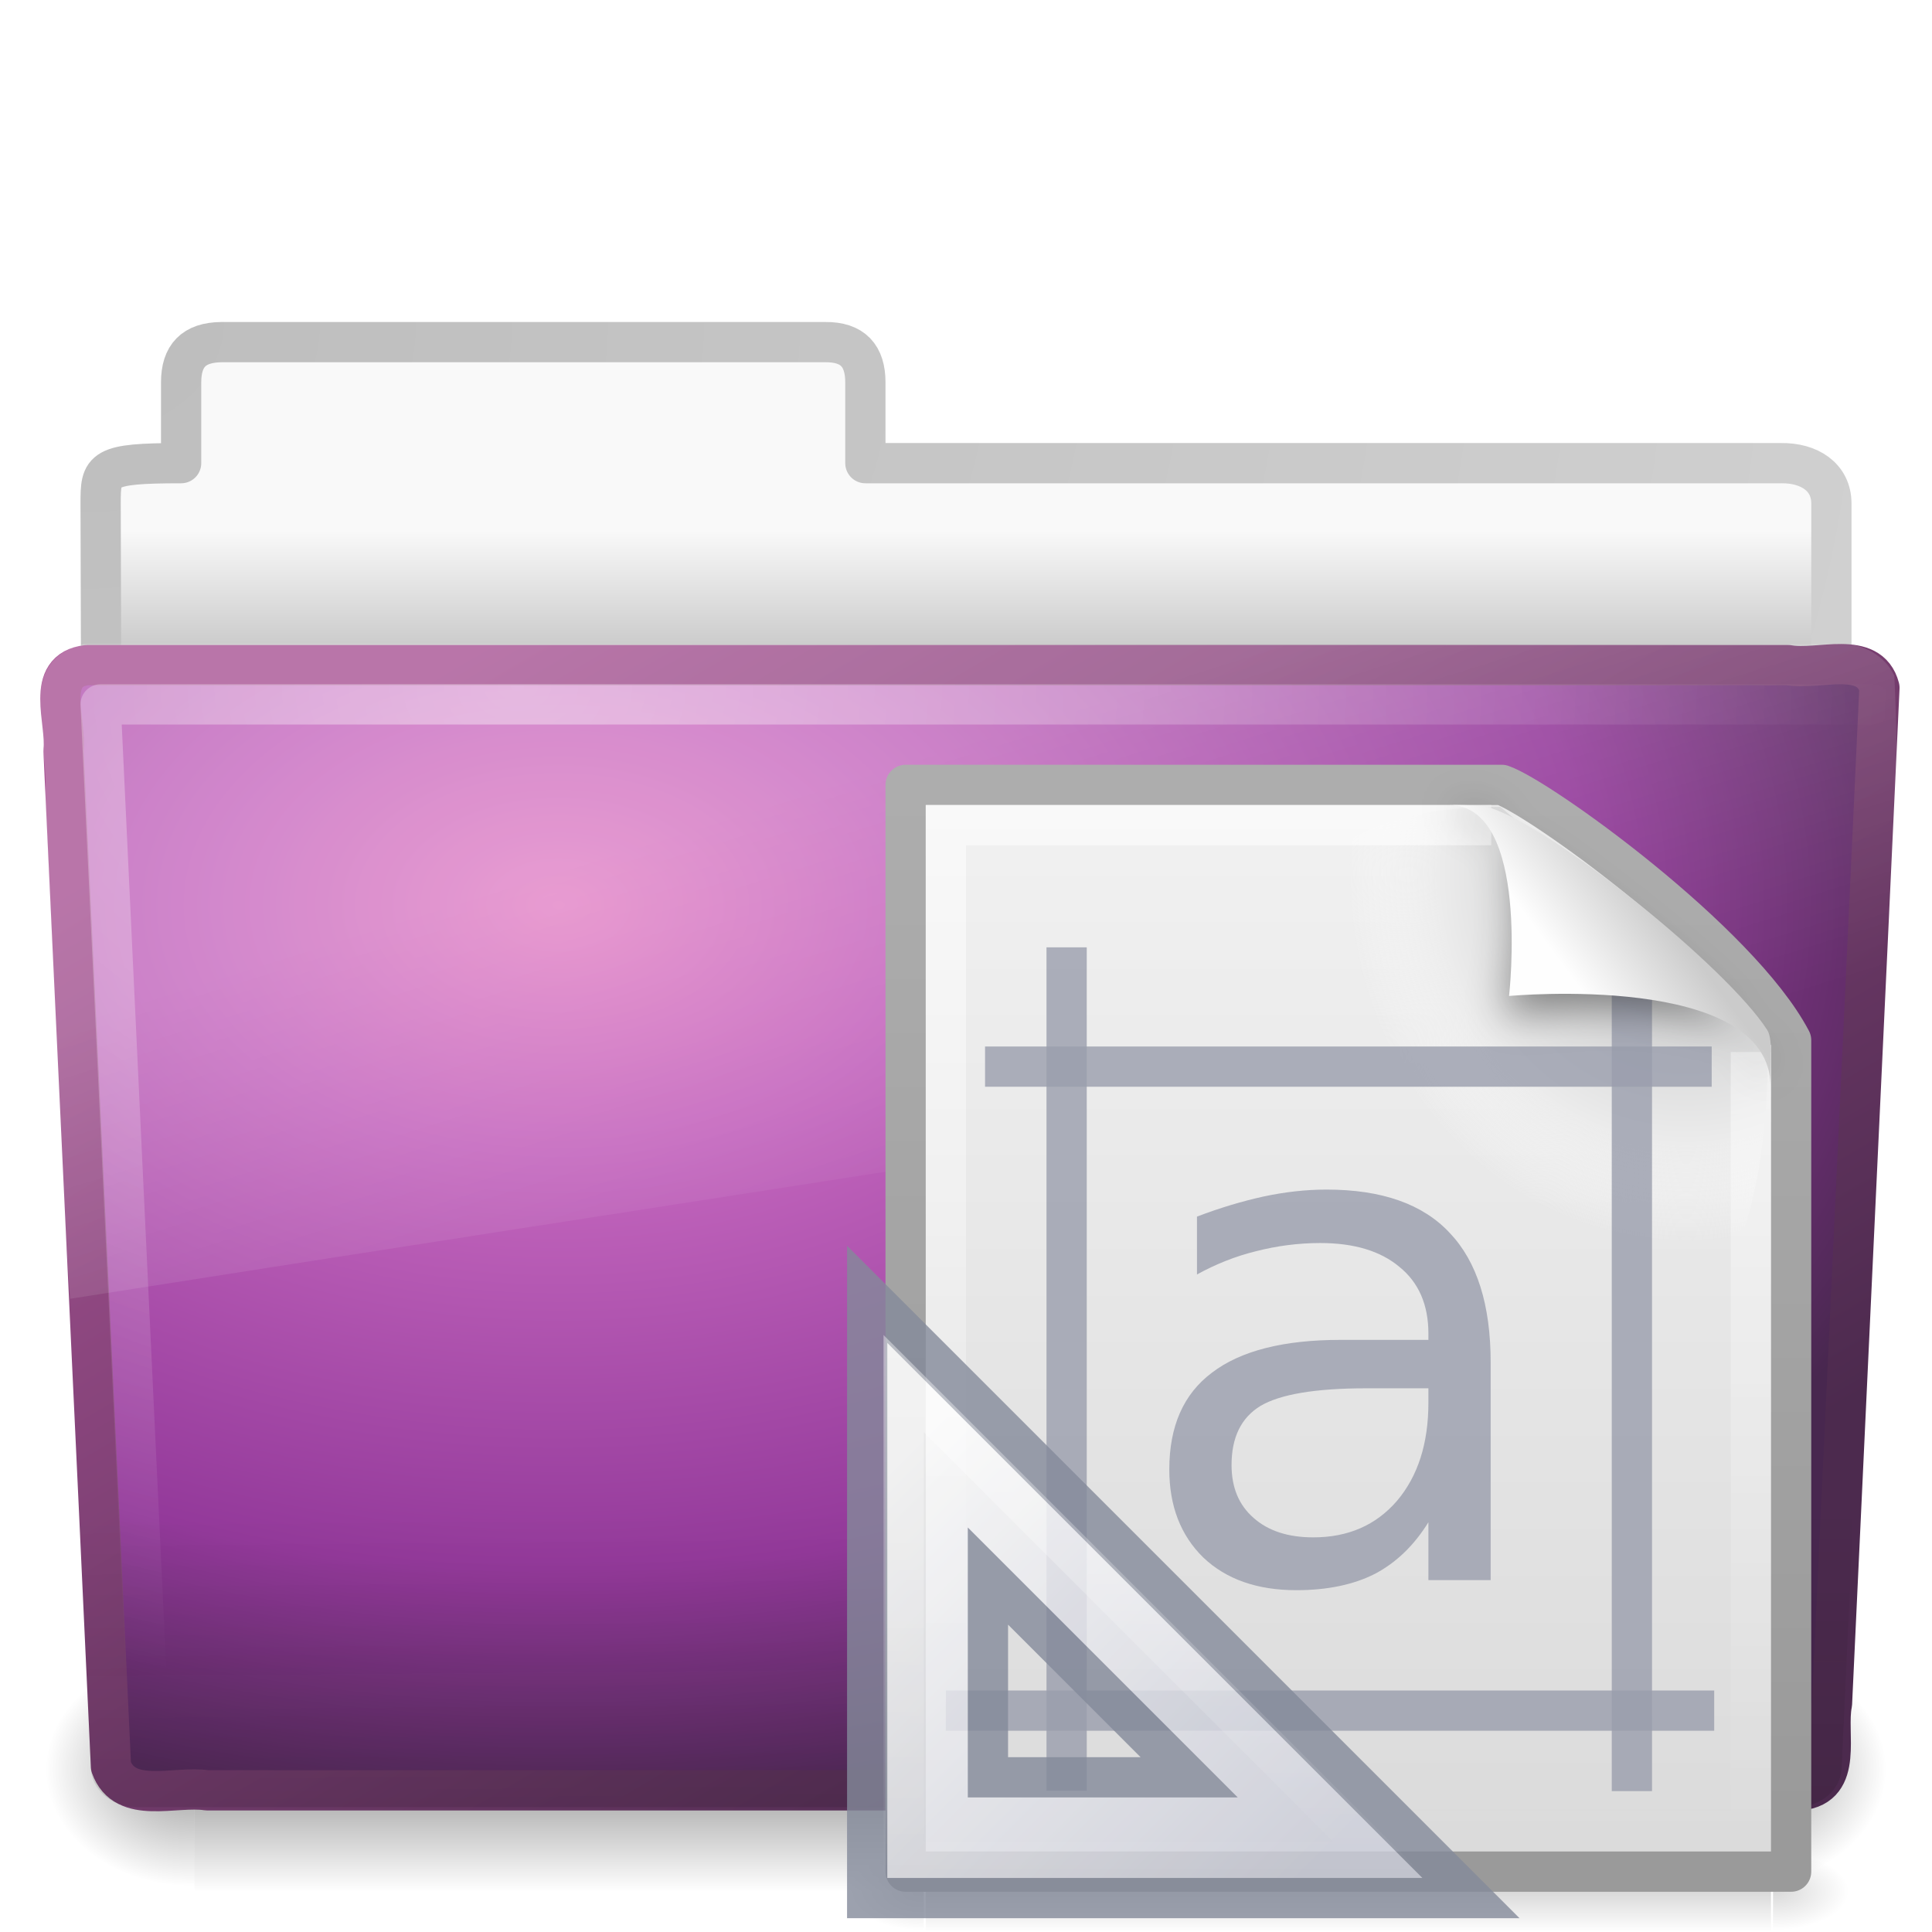
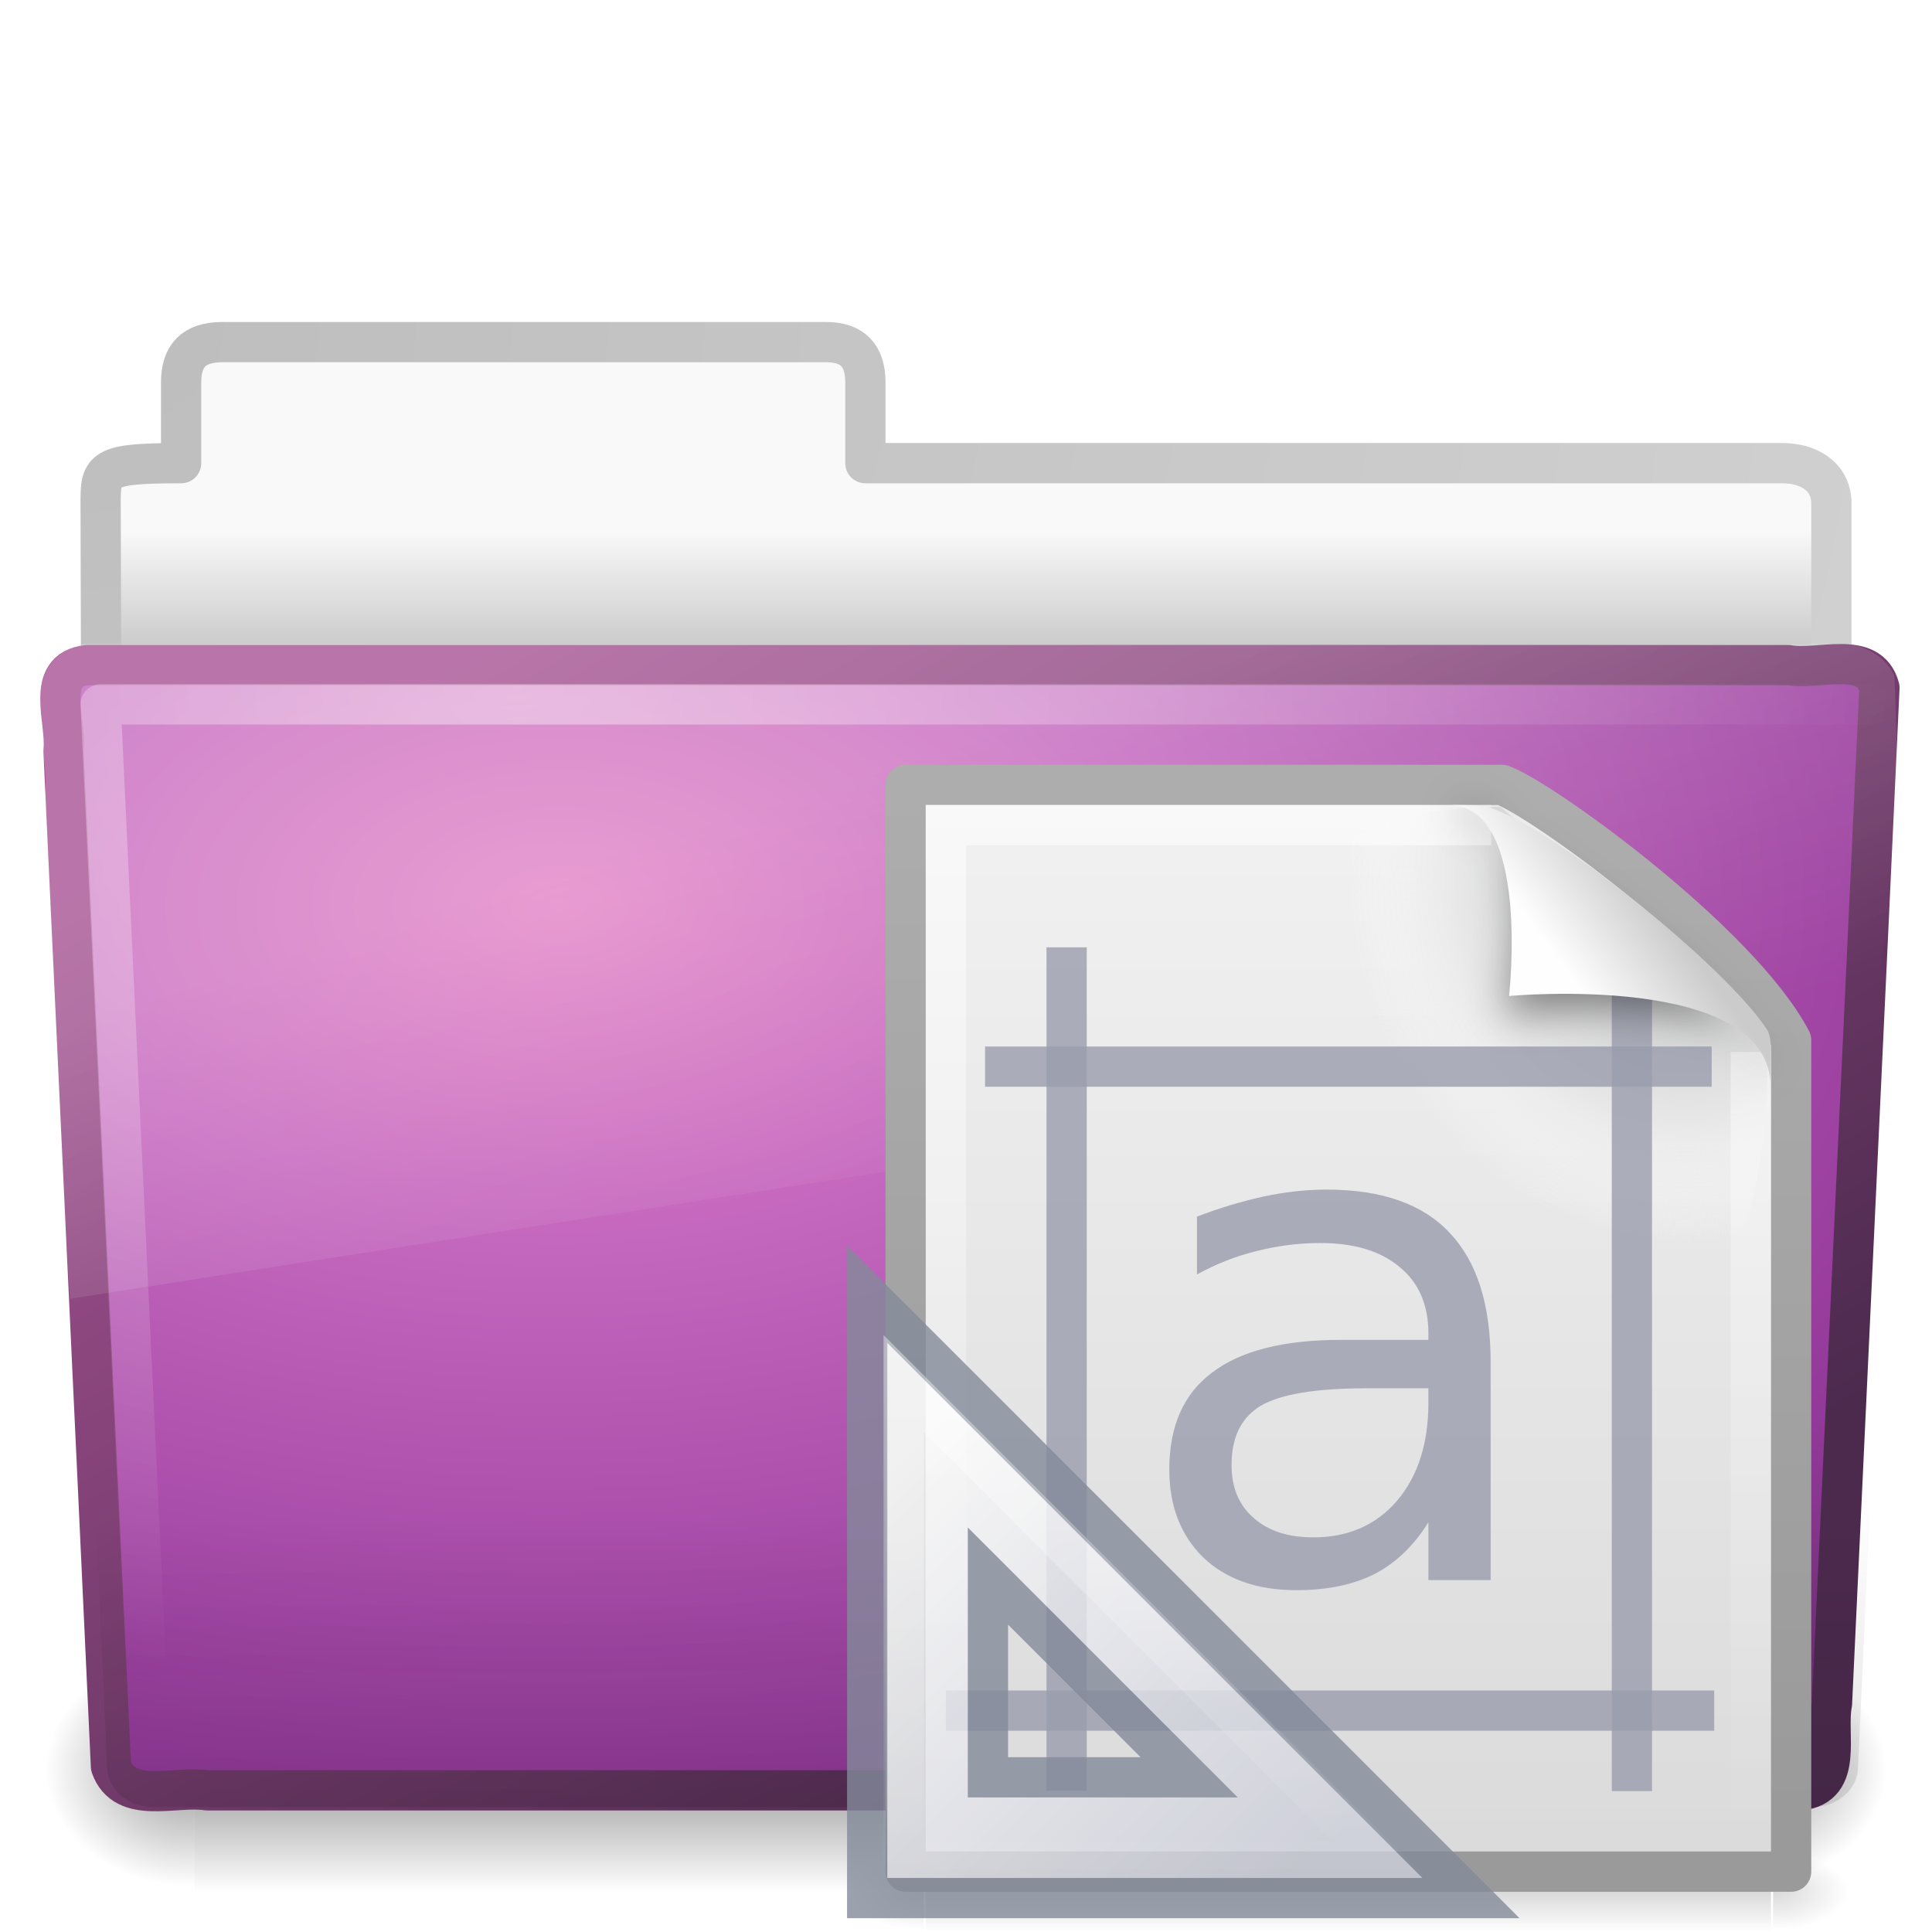
<svg xmlns="http://www.w3.org/2000/svg" xmlns:xlink="http://www.w3.org/1999/xlink" version="1.0" width="48" height="48" id="svg3609">
  <defs id="defs3611">
    <linearGradient id="linearGradient3484">
      <stop id="stop3486" style="stop-color:#bdbdbd;stop-opacity:1" offset="0" />
      <stop id="stop3488" style="stop-color:#d0d0d0;stop-opacity:1" offset="1" />
    </linearGradient>
    <radialGradient cx="3" cy="5.017" r="21" fx="3" fy="5.017" id="radialGradient2826" xlink:href="#linearGradient3484" gradientUnits="userSpaceOnUse" gradientTransform="matrix(-1.274898e-8,1.714292,-2.159331,-1.4599595e-8,12.80936,2.857001)" />
    <linearGradient id="linearGradient6404">
      <stop id="stop6406" style="stop-color:#f9f9f9;stop-opacity:1" offset="0" />
      <stop id="stop6408" style="stop-color:#c9c9c9;stop-opacity:1" offset="1" />
    </linearGradient>
    <linearGradient x1="62.989" y1="13.183" x2="62.989" y2="16.19" id="linearGradient2824" xlink:href="#linearGradient6404" gradientUnits="userSpaceOnUse" gradientTransform="translate(-50.9409,0)" />
    <linearGradient id="linearGradient5048-585">
      <stop id="stop2667" style="stop-color:#000000;stop-opacity:0" offset="0" />
      <stop id="stop2669" style="stop-color:#000000;stop-opacity:1" offset="0.5" />
      <stop id="stop2671" style="stop-color:#000000;stop-opacity:0" offset="1" />
    </linearGradient>
    <linearGradient x1="302.857" y1="366.648" x2="302.857" y2="609.505" id="linearGradient2821" xlink:href="#linearGradient5048-585" gradientUnits="userSpaceOnUse" gradientTransform="matrix(7.9388558e-2,0,0,2.4705883e-2,-4.693293,31.94164)" />
    <linearGradient id="linearGradient5060-179">
      <stop id="stop2675" style="stop-color:#000000;stop-opacity:1" offset="0" />
      <stop id="stop2677" style="stop-color:#000000;stop-opacity:0" offset="1" />
    </linearGradient>
    <radialGradient cx="605.714" cy="486.648" r="117.143" fx="605.714" fy="486.648" id="radialGradient2818" xlink:href="#linearGradient5060-179" gradientUnits="userSpaceOnUse" gradientTransform="matrix(3.0790832e-2,0,0,2.4705883e-2,24.61025,31.94164)" />
    <linearGradient id="linearGradient5060-820">
      <stop id="stop2681" style="stop-color:#000000;stop-opacity:1" offset="0" />
      <stop id="stop2683" style="stop-color:#000000;stop-opacity:0" offset="1" />
    </linearGradient>
    <radialGradient cx="605.714" cy="486.648" r="117.143" fx="605.714" fy="486.648" id="radialGradient2815" xlink:href="#linearGradient5060-820" gradientUnits="userSpaceOnUse" gradientTransform="matrix(-3.0790825e-2,0,0,2.4705883e-2,23.38975,31.94164)" />
    <linearGradient id="linearGradient3390">
      <stop id="stop3392" style="stop-color:#425e7b;stop-opacity:1" offset="0" />
      <stop id="stop3394" style="stop-color:#7a91a7;stop-opacity:1" offset="1" />
    </linearGradient>
    <linearGradient x1="82.453" y1="45.114" x2="65.34" y2="15.944" id="linearGradient2812" xlink:href="#linearGradient3707" gradientUnits="userSpaceOnUse" gradientTransform="translate(-53.76539,-0.1141929)" />
    <linearGradient id="linearGradient7012-661-145-733-759-865-745">
      <stop id="stop2699" style="stop-color:#9cbbd9;stop-opacity:1" offset="0" />
      <stop id="stop2701" style="stop-color:#5c82ab;stop-opacity:1" offset="1" />
    </linearGradient>
-     <radialGradient cx="63.969" cy="14.113" r="23.097" fx="63.969" fy="14.113" id="radialGradient2810" xlink:href="#linearGradient3671" gradientUnits="userSpaceOnUse" gradientTransform="matrix(1.564693,-9.5143002e-8,6.1772287e-8,1.015888,-86.21257,8.146117)" />
+     <radialGradient cx="63.969" cy="14.113" r="23.097" fx="63.969" fy="14.113" id="radialGradient2810" xlink:href="#linearGradient3671" gradientUnits="userSpaceOnUse" gradientTransform="matrix(2.330756,-0.01500189,0.00880591,1.368123,-135.3413,4.134541)" />
    <linearGradient id="linearGradient6129-963-697-142-998-580-273">
      <stop id="stop2661" style="stop-color:#0a0a0a;stop-opacity:0.498" offset="0" />
      <stop id="stop2663" style="stop-color:#0a0a0a;stop-opacity:0" offset="1" />
    </linearGradient>
-     <linearGradient x1="22.935" y1="49.629" x2="22.809" y2="36.658" id="linearGradient2807" xlink:href="#linearGradient6129-963-697-142-998-580-273" gradientUnits="userSpaceOnUse" gradientTransform="matrix(1.144692,0,0,0.9977536,-3.466142,0.9971476)" />
+     <linearGradient x1="22.935" y1="49.629" x2="22.809" y2="36.658" id="linearGradient2807" xlink:href="#linearGradient6129-963-697-142-998-580-273" gradientUnits="userSpaceOnUse" gradientTransform="matrix(1.144692,0,0,0.9977536,-3.059362,0.9971476)" />
    <linearGradient id="linearGradient6087-437-184-795-110-662-495">
      <stop id="stop2693" style="stop-color:#ffffff;stop-opacity:0.4" offset="0" />
      <stop id="stop2695" style="stop-color:#ffffff;stop-opacity:0" offset="1" />
    </linearGradient>
    <radialGradient cx="7.265" cy="8.302" r="20.98" fx="7.265" fy="8.302" id="radialGradient2804" xlink:href="#linearGradient6087-437-184-795-110-662-495" gradientUnits="userSpaceOnUse" gradientTransform="matrix(0,1.207974,-1.627164,0,26.37175,8.266469)" />
    <linearGradient id="linearGradient8265-821-176-38-919-66-249">
      <stop id="stop2687" style="stop-color:#ffffff;stop-opacity:0.2" offset="0" />
      <stop id="stop2689" style="stop-color:#ffffff;stop-opacity:0" offset="1" />
    </linearGradient>
    <linearGradient x1="11.566" y1="22.292" x2="15.215" y2="33.955" id="linearGradient2801" xlink:href="#linearGradient8265-821-176-38-919-66-249" gradientUnits="userSpaceOnUse" />
    <linearGradient id="linearGradient5048">
      <stop id="stop5050" style="stop-color:#000000;stop-opacity:0" offset="0" />
      <stop id="stop5056" style="stop-color:#000000;stop-opacity:1" offset="0.5" />
      <stop id="stop5052" style="stop-color:#000000;stop-opacity:0" offset="1" />
    </linearGradient>
    <linearGradient x1="3.78" y1="106.373" x2="3.78" y2="99.721" id="linearGradient2798" xlink:href="#linearGradient5048" gradientUnits="userSpaceOnUse" gradientTransform="matrix(3.158697,0,0,0.3008283,18.29639,16)" />
    <radialGradient cx="605.714" cy="486.648" r="117.143" fx="605.714" fy="486.648" id="radialGradient2795" xlink:href="#linearGradient5060" gradientUnits="userSpaceOnUse" gradientTransform="matrix(-1.5663176e-2,0,0,8.2352934e-3,32.38958,42.98057)" />
    <linearGradient id="linearGradient5060">
      <stop id="stop5062" style="stop-color:#000000;stop-opacity:1" offset="0" />
      <stop id="stop5064" style="stop-color:#000000;stop-opacity:0" offset="1" />
    </linearGradient>
    <radialGradient cx="605.714" cy="486.648" r="117.143" fx="605.714" fy="486.648" id="radialGradient2792" xlink:href="#linearGradient5060" gradientUnits="userSpaceOnUse" gradientTransform="matrix(1.566318e-2,0,0,8.2352934e-3,34.61045,42.98057)" />
    <linearGradient id="linearGradient3104">
      <stop id="stop3106" style="stop-color:#9a9a9a;stop-opacity:1" offset="0" />
      <stop id="stop3108" style="stop-color:#afafaf;stop-opacity:1" offset="1" />
    </linearGradient>
    <linearGradient x1="-51.786" y1="50.786" x2="-51.786" y2="2.906" id="linearGradient2789" xlink:href="#linearGradient3104" gradientUnits="userSpaceOnUse" gradientTransform="matrix(0.5306412,0,0,0.5897023,56.26962,15.20809)" />
    <linearGradient id="linearGradient3600">
      <stop id="stop3602" style="stop-color:#f4f4f4;stop-opacity:1" offset="0" />
      <stop id="stop3604" style="stop-color:#dbdbdb;stop-opacity:1" offset="1" />
    </linearGradient>
    <linearGradient x1="25.132" y1="0.985" x2="25.132" y2="47.013" id="linearGradient2787" xlink:href="#linearGradient3600" gradientUnits="userSpaceOnUse" gradientTransform="matrix(0.6571436,0,0,0.6301241,17.22857,15.91035)" />
    <radialGradient cx="102" cy="112.305" r="139.559" id="XMLID_8_" gradientUnits="userSpaceOnUse">
      <stop id="stop41" style="stop-color:#b7b8b9;stop-opacity:1" offset="0" />
      <stop id="stop47" style="stop-color:#ececec;stop-opacity:1" offset="0.189" />
      <stop id="stop49" style="stop-color:#fafafa;stop-opacity:0" offset="0.257" />
      <stop id="stop51" style="stop-color:#ffffff;stop-opacity:0" offset="0.301" />
      <stop id="stop53" style="stop-color:#fafafa;stop-opacity:0" offset="0.531" />
      <stop id="stop55" style="stop-color:#ebecec;stop-opacity:0" offset="0.845" />
      <stop id="stop57" style="stop-color:#e1e2e3;stop-opacity:0" offset="1" />
    </radialGradient>
    <radialGradient cx="102" cy="112.305" r="139.559" id="radialGradient2783" xlink:href="#XMLID_8_" gradientUnits="userSpaceOnUse" gradientTransform="matrix(0.2340426,0,0,-0.2542968,18.02129,50.28867)" />
    <linearGradient id="linearGradient3211">
      <stop id="stop3213" style="stop-color:#ffffff;stop-opacity:1" offset="0" />
      <stop id="stop3215" style="stop-color:#ffffff;stop-opacity:0" offset="1" />
    </linearGradient>
    <linearGradient x1="24" y1="2" x2="24" y2="46.017" id="linearGradient2780" xlink:href="#linearGradient3211" gradientUnits="userSpaceOnUse" gradientTransform="matrix(0.6363646,0,0,0.6279076,17.72726,16.93022)" />
    <filter id="filter3212" x="-0.148" width="1.297" y="-0.164" height="1.329">
      <feGaussianBlur stdDeviation="0.774" id="feGaussianBlur3214" />
    </filter>
    <linearGradient id="linearGradient8589">
      <stop id="stop8591" style="stop-color:#fefefe;stop-opacity:1" offset="0" />
      <stop id="stop8593" style="stop-color:#cbcbcb;stop-opacity:1" offset="1" />
    </linearGradient>
    <linearGradient x1="32.892" y1="8.059" x2="36.358" y2="5.457" id="linearGradient2775" xlink:href="#linearGradient8589" gradientUnits="userSpaceOnUse" gradientTransform="matrix(0.6371285,0,0,0.6445638,17.82969,18.74452)" />
    <linearGradient id="linearGradient3428">
      <stop id="stop3430" style="stop-color:#ffffff;stop-opacity:1" offset="0" />
      <stop id="stop3432" style="stop-color:#ffffff;stop-opacity:0" offset="1" />
    </linearGradient>
    <linearGradient x1="32.219" y1="25.922" x2="45.095" y2="25.922" id="linearGradient2736" xlink:href="#linearGradient3428" gradientUnits="userSpaceOnUse" />
    <linearGradient id="linearGradient3412">
      <stop id="stop3414" style="stop-color:#fcfcfc;stop-opacity:1" offset="0" />
      <stop id="stop3416" style="stop-color:#cbcdd9;stop-opacity:1" offset="1" />
    </linearGradient>
    <linearGradient x1="33.877" y1="19.948" x2="44.119" y2="30.191" id="linearGradient2734" xlink:href="#linearGradient3412" gradientUnits="userSpaceOnUse" />
    <linearGradient x1="32.219" y1="25.922" x2="45.095" y2="25.922" id="linearGradient3827" xlink:href="#linearGradient3428" gradientUnits="userSpaceOnUse" gradientTransform="matrix(0,1,1,0,3.044595,1.656626)" />
    <linearGradient x1="33.877" y1="19.948" x2="44.119" y2="30.191" id="linearGradient3830" xlink:href="#linearGradient3412" gradientUnits="userSpaceOnUse" gradientTransform="matrix(0,1,1,0,3.044595,1.656626)" />
    <radialGradient cx="12.011" cy="13.195" r="20" fx="12.011" fy="13.195" id="radialGradient2564" xlink:href="#linearGradient3671" gradientUnits="userSpaceOnUse" gradientTransform="matrix(1.488003e-7,4.437136,-6.400603,2.7416064e-8,124.0499,-40.62601)" />
    <linearGradient id="linearGradient3671">
      <stop id="stop3673" style="stop-color:#e384c6;stop-opacity:1" offset="0" />
      <stop id="stop3675" style="stop-color:#c467be;stop-opacity:1" offset="0.262" />
      <stop id="stop3677" style="stop-color:#93399a;stop-opacity:1" offset="0.705" />
      <stop id="stop3679" style="stop-color:#48274f;stop-opacity:1" offset="1" />
    </linearGradient>
    <linearGradient x1="24" y1="44" x2="24" y2="3.899" id="linearGradient2566" xlink:href="#linearGradient3707" gradientUnits="userSpaceOnUse" gradientTransform="matrix(2.641022,0,0,2.641022,6.581503,-22.41835)" />
    <linearGradient id="linearGradient3707">
      <stop id="stop3709" style="stop-color:#4c2a4e;stop-opacity:1" offset="0" />
      <stop id="stop3711" style="stop-color:#a85394;stop-opacity:1" offset="1" />
    </linearGradient>
    <radialGradient r="20" fy="13.195" fx="12.011" cy="13.195" cx="12.011" gradientTransform="matrix(1.488003e-7,4.437136,-6.400603,2.7416064e-8,-25.3399,-106.7108)" gradientUnits="userSpaceOnUse" id="radialGradient3712" xlink:href="#linearGradient3671" />
    <linearGradient y2="3.899" x2="24" y1="44" x1="24" gradientTransform="matrix(2.641022,0,0,2.641022,-142.8083,-88.50309)" gradientUnits="userSpaceOnUse" id="linearGradient3714" xlink:href="#linearGradient3707" />
  </defs>
  <g id="layer1">
    <path d="M 5.5,8.5 C 4.81,8.508 4.5,8.842 4.5,9.5 L 4.5,11.507 C 2.516,11.507 2.5,11.647 2.5,12.507 C 2.534,22.797 2.5,23.377 2.5,24.25 C 3.935,24.25 45.5,20.551 45.5,18.958 L 45.5,12.507 C 45.5,11.849 44.946,11.499 44.256,11.507 L 21.5,11.507 L 21.5,9.5 C 21.5,8.842 21.19,8.492 20.5,8.5 L 5.5,8.5 z" id="path3468" style="fill:url(#linearGradient2824);fill-opacity:1;stroke:url(#radialGradient2826);stroke-width:1;stroke-linecap:round;stroke-linejoin:round;stroke-miterlimit:4;stroke-dasharray:none;stroke-opacity:1;display:inline" />
    <rect width="38.333" height="6" x="4.833" y="41" id="rect4173" style="opacity:0.4;fill:url(#linearGradient2821);fill-opacity:1;fill-rule:nonzero;stroke:none;stroke-width:1;stroke-linecap:round;stroke-linejoin:miter;marker:none;marker-start:none;marker-mid:none;marker-end:none;stroke-miterlimit:4;stroke-dasharray:none;stroke-dashoffset:0;stroke-opacity:1;visibility:visible;display:inline;overflow:visible" />
    <path d="M 43.167,41 C 43.167,41 43.167,47 43.167,47 C 44.752,47.011 47,45.656 47,44 C 47,42.344 45.231,41 43.167,41 z" id="path5058" style="opacity:0.4;fill:url(#radialGradient2818);fill-opacity:1;fill-rule:nonzero;stroke:none;stroke-width:1;stroke-linecap:round;stroke-linejoin:miter;marker:none;marker-start:none;marker-mid:none;marker-end:none;stroke-miterlimit:4;stroke-dasharray:none;stroke-dashoffset:0;stroke-opacity:1;visibility:visible;display:inline;overflow:visible" />
    <path d="M 4.833,41 C 4.833,41 4.833,47 4.833,47 C 3.248,47.011 1,45.656 1,44 C 1,42.344 2.769,41 4.833,41 z" id="path5018" style="opacity:0.4;fill:url(#radialGradient2815);fill-opacity:1;fill-rule:nonzero;stroke:none;stroke-width:1;stroke-linecap:round;stroke-linejoin:miter;marker:none;marker-start:none;marker-mid:none;marker-end:none;stroke-miterlimit:4;stroke-dasharray:none;stroke-dashoffset:0;stroke-opacity:1;visibility:visible;display:inline;overflow:visible" />
-     <path d="M 2.163,16.525 C 1.09,16.649 1.663,17.927 1.578,18.646 C 1.97,27.116 2.366,35.416 2.757,43.886 C 3.098,44.852 4.351,44.357 5.145,44.48 C 18.338,44.48 31.532,44.48 44.725,44.48 C 45.815,44.373 45.362,43.072 45.515,42.327 C 45.908,33.857 46.304,25.558 46.694,17.088 C 46.443,16.133 45.175,16.664 44.431,16.525 C 30.342,16.525 16.252,16.525 2.163,16.525 z" id="path3388" style="fill:url(#radialGradient2810);fill-opacity:1.0;stroke:url(#linearGradient2812);stroke-width:1;stroke-linecap:round;stroke-linejoin:round;stroke-miterlimit:4;stroke-dashoffset:0;stroke-opacity:1" />
-     <path d="m 2.058,15.963 43.896,4.03e-4 c 0.634,0 1.045,0.445 1.045,0.997 l -1.244,26.939 c 0,0.553 -0.511,0.998 -1.145,0.998 l -41.209,0 c -0.634,0 -1.145,-0.445 -1.145,-0.998 L 1.013,16.961 c 0,-0.553 0.411,-0.998 1.045,-0.998 z" id="path6127" style="opacity:0.4;fill:url(#linearGradient2807);fill-opacity:1;stroke:none" />
+     <path d="M 2.163,16.525 C 1.09,16.649 1.663,17.927 1.578,18.646 C 1.97,27.116 2.366,35.416 2.757,43.886 C 3.098,44.852 4.351,44.357 5.145,44.48 C 18.338,44.48 31.532,44.48 44.725,44.48 C 45.815,44.373 45.362,43.072 45.515,42.327 C 45.908,33.857 46.304,25.558 46.694,17.088 C 46.443,16.133 45.175,16.664 44.431,16.525 C 30.342,16.525 16.252,16.525 2.163,16.525 z" id="path3388" style="fill:url(#radialGradient2810);fill-opacity:1;stroke:url(#linearGradient2812);stroke-width:1;stroke-linecap:round;stroke-linejoin:round;stroke-miterlimit:4;stroke-dashoffset:0;stroke-opacity:1" />
+     <path d="m 2.465,15.963 43.896,4.03e-4 c 0.634,0 1.045,0.445 1.045,0.997 l -1.244,26.939 c 0,0.553 -0.511,0.998 -1.145,0.998 l -41.209,0 c -0.634,0 -1.145,-0.445 -1.145,-0.998 L 1.42,16.961 c 0,-0.553 0.411,-0.998 1.045,-0.998 z" id="path6127" style="opacity:0.4;fill:url(#linearGradient2807);fill-opacity:1;stroke:none" />
    <path d="M 46.5,17.5 C 32.969,17.5 16.031,17.5 2.5,17.5 C 2.885,25.677 3.271,33.854 3.656,42.031" id="path2435" style="fill:none;fill-rule:evenodd;stroke:url(#radialGradient2804);stroke-width:1;stroke-linecap:round;stroke-linejoin:round;stroke-miterlimit:4;stroke-dasharray:none;stroke-opacity:1" />
    <path d="M 45.75,16 C 31.2,16.073 16.645,15.979 2.094,16 C 0.287,16.411 1.259,18.467 1.121,19.772 C 1.343,23.935 1.444,28.116 1.742,32.268 C 16.742,29.906 31.668,27.661 46.406,25.219 C 47.187,22.632 47.194,19.548 47.064,16.79 C 46.834,16.285 46.277,15.989 45.75,16 z" id="path3455" style="fill:url(#linearGradient2801);fill-opacity:1;stroke:none;stroke-width:1;stroke-linecap:round;stroke-linejoin:round;stroke-miterlimit:4;stroke-dashoffset:0;stroke-opacity:1" />
    <rect width="21" height="2" x="23" y="46" id="rect2879" style="opacity:0.15;fill:url(#linearGradient2798);fill-opacity:1;fill-rule:nonzero;stroke:none;stroke-width:1;stroke-linecap:round;stroke-linejoin:miter;marker:none;marker-start:none;marker-mid:none;marker-end:none;stroke-miterlimit:4;stroke-dasharray:none;stroke-dashoffset:0;stroke-opacity:1;visibility:visible;display:inline;overflow:visible" />
    <path d="M 22.95,46 C 22.95,46 22.95,48 22.95,48 C 22.143,48.004 21,47.552 21,47 C 21,46.448 21.9,46 22.95,46 z" id="path2881" style="opacity:0.15;fill:url(#radialGradient2795);fill-opacity:1;fill-rule:nonzero;stroke:none;stroke-width:1;stroke-linecap:round;stroke-linejoin:miter;marker:none;marker-start:none;marker-mid:none;marker-end:none;stroke-miterlimit:4;stroke-dasharray:none;stroke-dashoffset:0;stroke-opacity:1;visibility:visible;display:inline;overflow:visible" />
    <path d="M 44.05,46 C 44.05,46 44.05,48 44.05,48 C 44.857,48.004 46,47.552 46,47 C 46,46.448 45.1,46 44.05,46 z" id="path2883" style="opacity:0.15;fill:url(#radialGradient2792);fill-opacity:1;fill-rule:nonzero;stroke:none;stroke-width:1;stroke-linecap:round;stroke-linejoin:miter;marker:none;marker-start:none;marker-mid:none;marker-end:none;stroke-miterlimit:4;stroke-dasharray:none;stroke-dashoffset:0;stroke-opacity:1;visibility:visible;display:inline;overflow:visible" />
    <path d="M 22.5,19.5 C 27.77,19.5 32.041,19.5 37.311,19.5 C 38.236,19.813 43.203,23.377 44.5,25.844 C 44.5,33.396 44.5,38.948 44.5,46.5 C 36.833,46.5 30.167,46.5 22.5,46.5 C 22.5,36.833 22.5,29.167 22.5,19.5 z" id="path4160" style="fill:url(#linearGradient2787);fill-opacity:1;stroke:url(#linearGradient2789);stroke-width:1;stroke-linecap:butt;stroke-linejoin:round;stroke-miterlimit:4;stroke-dasharray:none;stroke-dashoffset:0;stroke-opacity:1;display:inline" />
    <path d="M 37.278,20.045 L 43.931,25.814 C 43.931,46 21.967,20.045 37.278,20.045 z" id="path4191" style="fill:url(#radialGradient2783);fill-opacity:1" />
    <path d="M 43.5,26.139 C 43.5,33.17 43.5,38.469 43.5,45.5 C 36.5,45.5 30.5,45.5 23.5,45.5 C 23.5,36.5 23.5,29.5 23.5,20.5 C 28.312,20.5 32.239,20.5 37.051,20.5" id="path2573" style="opacity:0.6;fill:none;fill-opacity:1;stroke:url(#linearGradient2780);stroke-width:1;stroke-linecap:butt;stroke-linejoin:miter;stroke-miterlimit:4;stroke-dasharray:none;stroke-dashoffset:0;stroke-opacity:1;display:inline" />
    <path d="M 40.544,23.546 L 40.544,44.5" id="path2759" style="opacity:0.8;fill:none;stroke:#9a9eac;stroke-width:1px;stroke-linecap:butt;stroke-linejoin:miter;stroke-opacity:1" />
    <path d="M 42.527,26.5 L 24.473,26.5" id="path2761" style="opacity:0.8;fill:none;stroke:#9a9eac;stroke-width:1px;stroke-linecap:butt;stroke-linejoin:miter;stroke-opacity:1" />
    <path d="M 26.5,23.536 L 26.5,44.49" id="path2763" style="opacity:0.8;fill:none;stroke:#9a9eac;stroke-width:1px;stroke-linecap:butt;stroke-linejoin:miter;stroke-opacity:1" />
    <path d="M 42.589,42.5 L 23.5,42.5" id="path2765" style="opacity:0.8;fill:none;stroke:#9a9eac;stroke-width:1px;stroke-linecap:butt;stroke-linejoin:miter;stroke-opacity:1" />
    <text x="28.004" y="39.255" id="text2767" xml:space="preserve" style="font-size:17.319px;font-style:normal;font-weight:normal;opacity:0.8;fill:#9a9eac;fill-opacity:1;stroke:none;font-family:Bitstream Vera Sans">
      <tspan x="28.004" y="39.255" id="tspan2769">a</tspan>
    </text>
    <path d="M 28.617,0.921 C 32.9,0.921 30.771,9.404 30.771,9.404 C 30.771,9.404 41.128,7.602 41.128,12.223 C 41.128,9.613 29.826,1.495 28.617,0.921 z" transform="matrix(0.6385981,0,0,0.6193639,17.72509,19.42941)" id="path2575" style="opacity:0.4;fill:#000000;fill-opacity:1;fill-rule:evenodd;stroke:none;stroke-width:1px;stroke-linecap:butt;stroke-linejoin:miter;stroke-opacity:1;display:inline;filter:url(#filter3212)" />
    <path d="M 36,20 C 38.035,20 37.492,24.745 37.492,24.745 C 37.492,24.745 43.989,24.138 43.989,27 C 43.989,26.303 44.044,25.803 43.904,25.586 C 42.896,24.022 38.543,20.514 36.971,20.054 C 36.853,20.02 36.592,20 36,20 z" id="path4474" style="fill:url(#linearGradient2775);fill-opacity:1;fill-rule:evenodd;stroke:none;stroke-width:1px;stroke-linecap:butt;stroke-linejoin:miter;stroke-opacity:1;display:inline" />
    <path d="M 21.545,32.157 L 36.545,47.157 L 21.545,47.157 L 21.545,32.157 z M 24.545,39.157 L 24.545,44.157 L 29.545,44.157 L 24.545,39.157 z" id="path3410" style="opacity:0.8;fill:url(#linearGradient3830);fill-opacity:1;fill-rule:evenodd;stroke:#83899a;stroke-width:1px;stroke-linecap:butt;stroke-linejoin:miter;stroke-opacity:1" />
    <path d="M 22.451,34.375 L 34.326,46.25 L 22.451,46.25 L 22.451,34.375 z" id="path3424" style="opacity:0.4;fill:none;stroke:url(#linearGradient3827);stroke-width:1px;stroke-linecap:butt;stroke-linejoin:miter;stroke-opacity:1" />
  </g>
</svg>
